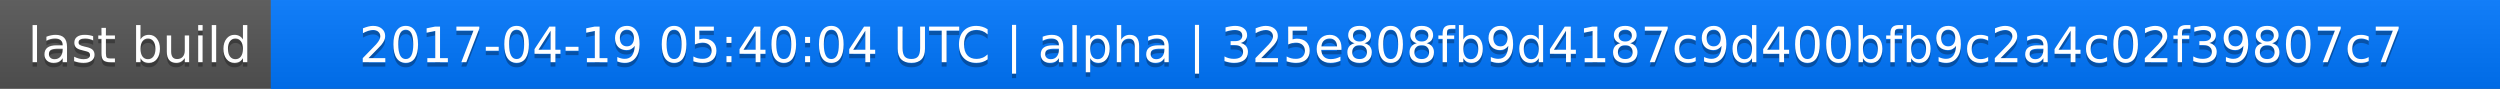
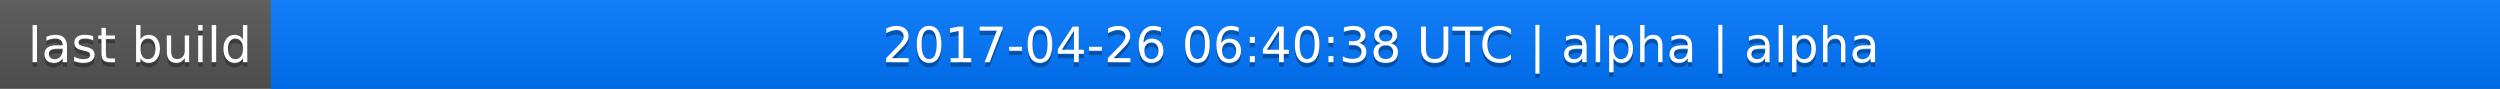
<svg xmlns="http://www.w3.org/2000/svg" width="563" height="20">
  <linearGradient id="a" x2="0" y2="100%">
    <stop offset="0" stop-color="#bbb" stop-opacity=".1" />
    <stop offset="1" stop-opacity=".1" />
  </linearGradient>
  <rect rx="0" width="563" height="20" fill="#555" />
  <rect rx="0" x="61" width="502" height="20" fill="#07f" />
  <path fill="#07f" d="M61 0h4v20h-4z" />
  <rect rx="0" width="563" height="20" fill="url(#a)" />
  <g fill="#fff" text-anchor="middle" font-family="DejaVu Sans,Verdana,Geneva,sans-serif" font-size="11">
    <text x="31.5" y="15" fill="#010101" fill-opacity=".3">last build</text>
    <text x="31.5" y="14">last build</text>
-     <text x="311" y="15" fill="#010101" fill-opacity=".3">2017-04-19 05:40:04 UTC | alpha | 325e808fb9d4187c9d400bfb9c2a4c02f39807c7</text>
-     <text x="311" y="14">2017-04-19 05:40:04 UTC | alpha | 325e808fb9d4187c9d400bfb9c2a4c02f39807c7</text>
+     <text x="311" y="15" fill="#010101" fill-opacity=".3">2017-04-26 06:40:38 UTC | alpha | alpha</text>
+     <text x="311" y="14">2017-04-26 06:40:38 UTC | alpha | alpha</text>
  </g>
</svg>
